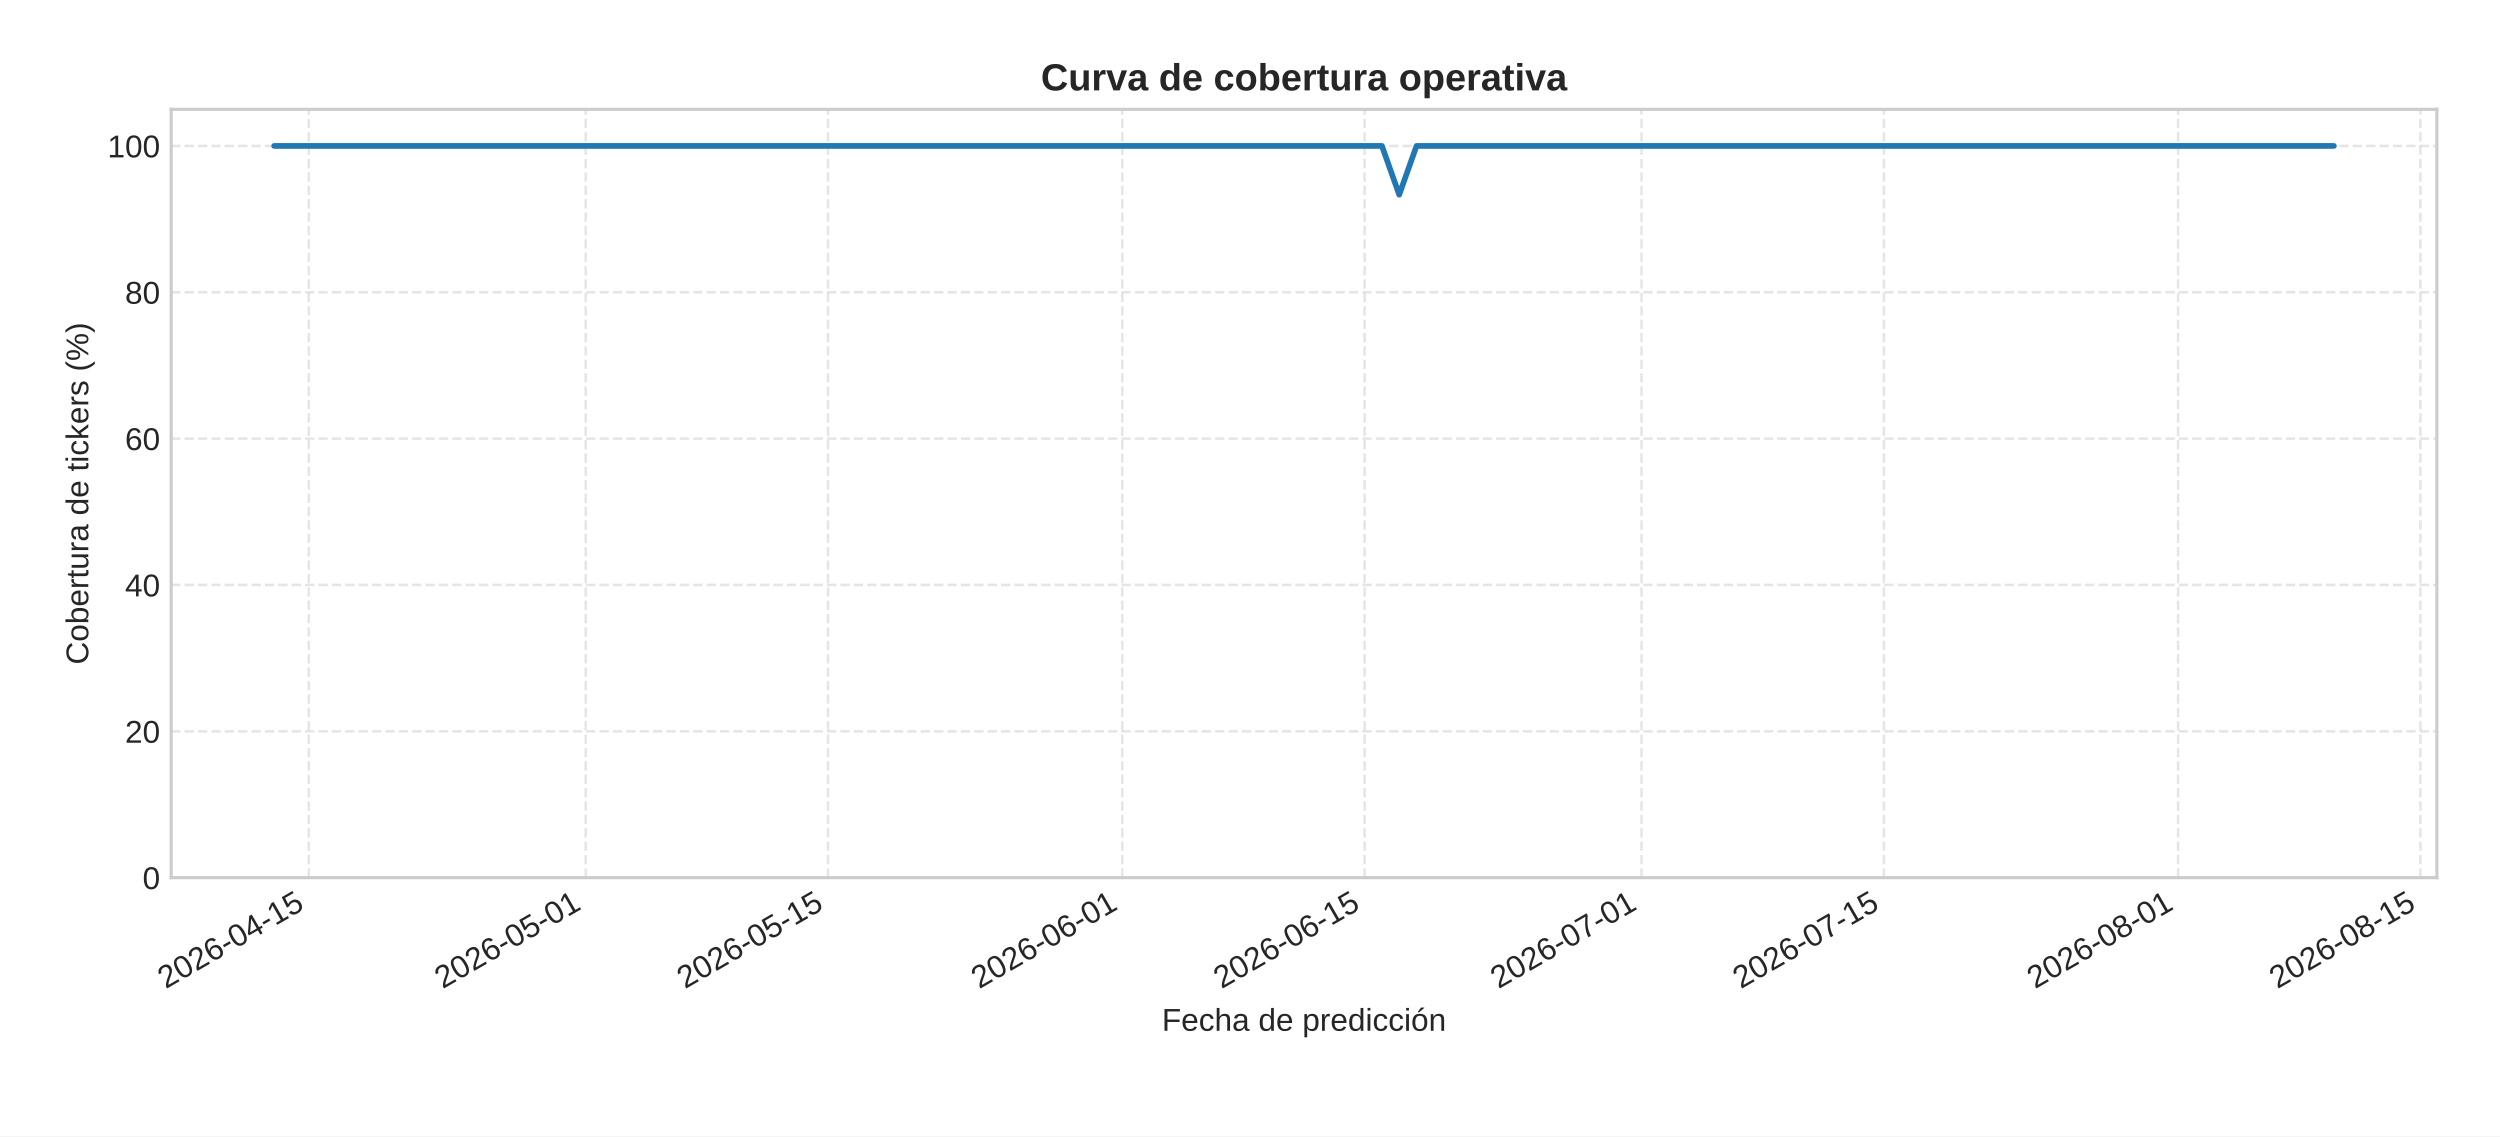
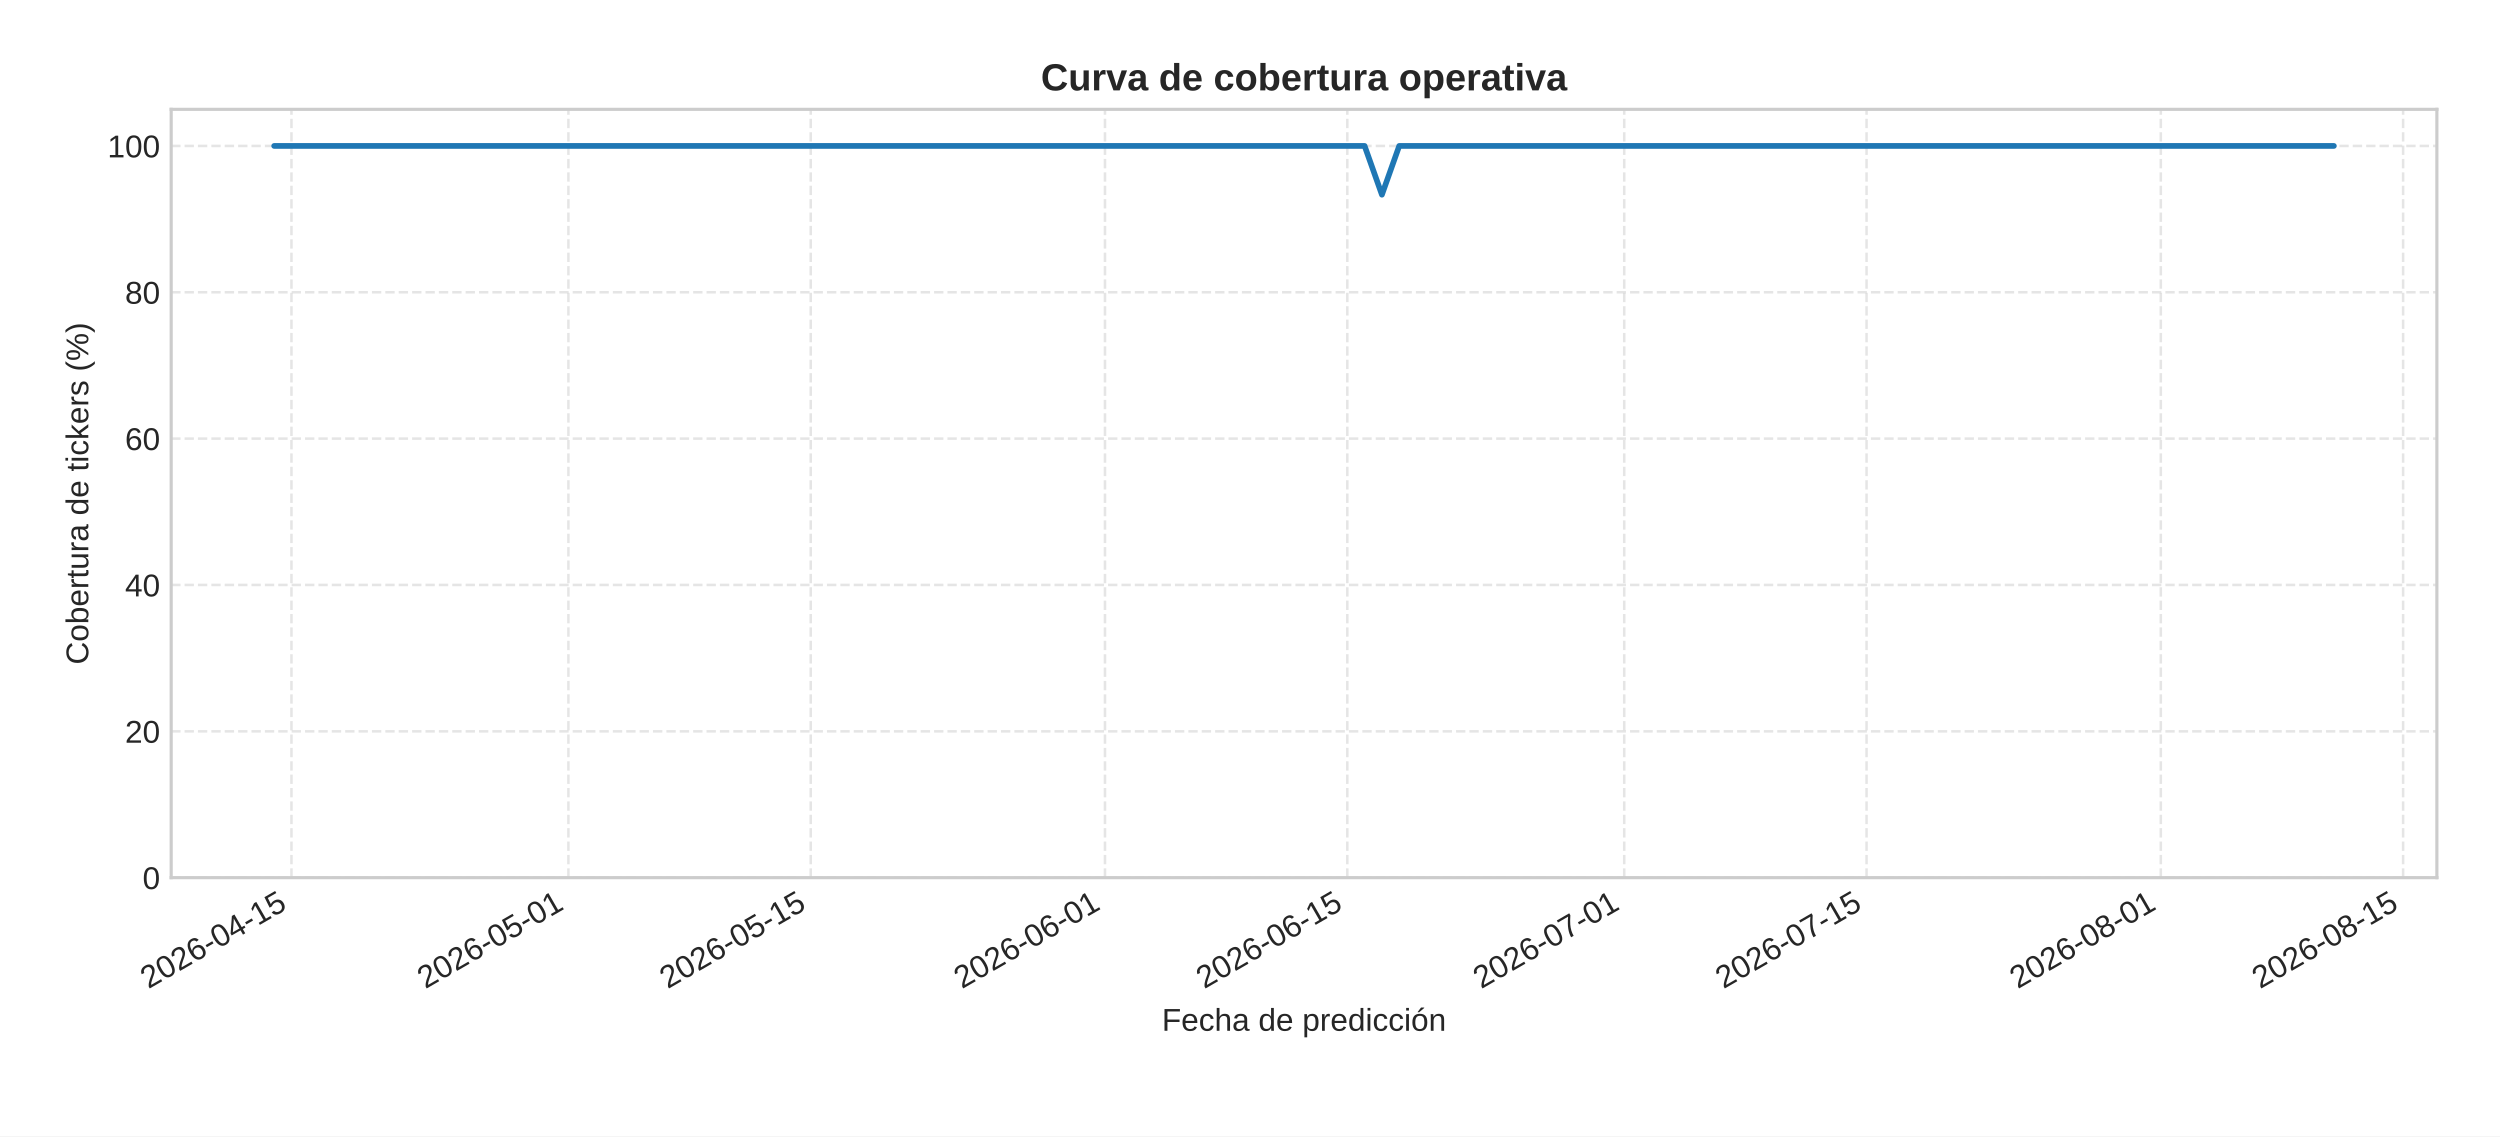
<svg xmlns="http://www.w3.org/2000/svg" xmlns:xlink="http://www.w3.org/1999/xlink" width="792pt" height="360pt" viewBox="0 0 792 360" version="1.1">
  <defs>
    <style type="text/css">*{stroke-linejoin: round; stroke-linecap: butt}</style>
  </defs>
  <g id="figure_1">
    <g id="patch_1">
      <path d="M 0 360  L 792 360  L 792 0  L 0 0  z " style="fill: #ffffff" />
    </g>
    <g id="axes_1">
      <g id="patch_2">
        <path d="M 54.23 278.04  L 772 278.04  L 772 34.64  L 54.23 34.64  z " style="fill: #ffffff" />
      </g>
      <g id="matplotlib.axis_1">
        <g id="xtick_1">
          <g id="line2d_1">
-             <path d="M 97.823 278.04  L 97.823 34.64  " clip-path="url(#p4bf74539d7)" style="fill: none; stroke-dasharray: 2.96,1.28; stroke-dashoffset: 0; stroke: #cccccc; stroke-opacity: 0.5; stroke-width: 0.8" />
+             <path d="M 92.339 278.04  L 92.339 34.64  " clip-path="url(#pcf3406e3c1)" style="fill: none; stroke-dasharray: 2.96,1.28; stroke-dashoffset: 0; stroke: #cccccc; stroke-opacity: 0.5; stroke-width: 0.8" />
          </g>
          <g id="line2d_2" />
          <g id="text_1">
-             <g style="fill: #262626" transform="translate(52.49061 313.3894) rotate(-30) scale(0.1 -0.1)">
+             <g style="fill: #262626" transform="translate(47.00726 313.3894) rotate(-30) scale(0.1 -0.1)">
              <defs>
                <path id="LiberationSans-32" d="M 322 0  L 322 397  Q 481 763 711 1042  Q 941 1322 1194 1548  Q 1447 1775 1695 1969  Q 1944 2163 2144 2356  Q 2344 2550 2467 2762  Q 2591 2975 2591 3244  Q 2591 3606 2378 3806  Q 2166 4006 1788 4006  Q 1428 4006 1195 3811  Q 963 3616 922 3263  L 347 3316  Q 409 3844 795 4156  Q 1181 4469 1788 4469  Q 2453 4469 2811 4155  Q 3169 3841 3169 3263  Q 3169 3006 3051 2753  Q 2934 2500 2703 2247  Q 2472 1994 1819 1463  Q 1459 1169 1246 933  Q 1034 697 941 478  L 3238 478  L 3238 0  L 322 0  z " transform="scale(0.015625)" />
                <path id="LiberationSans-30" d="M 3309 2203  Q 3309 1100 2920 518  Q 2531 -63 1772 -63  Q 1013 -63 631 515  Q 250 1094 250 2203  Q 250 3338 620 3903  Q 991 4469 1791 4469  Q 2569 4469 2939 3897  Q 3309 3325 3309 2203  z M 2738 2203  Q 2738 3156 2517 3584  Q 2297 4013 1791 4013  Q 1272 4013 1045 3591  Q 819 3169 819 2203  Q 819 1266 1048 831  Q 1278 397 1778 397  Q 2275 397 2506 840  Q 2738 1284 2738 2203  z " transform="scale(0.015625)" />
                <path id="LiberationSans-36" d="M 3278 1441  Q 3278 744 2900 340  Q 2522 -63 1856 -63  Q 1113 -63 719 490  Q 325 1044 325 2100  Q 325 3244 734 3856  Q 1144 4469 1900 4469  Q 2897 4469 3156 3572  L 2619 3475  Q 2453 4013 1894 4013  Q 1413 4013 1148 3564  Q 884 3116 884 2266  Q 1038 2550 1316 2698  Q 1594 2847 1953 2847  Q 2563 2847 2920 2465  Q 3278 2084 3278 1441  z M 2706 1416  Q 2706 1894 2472 2153  Q 2238 2413 1819 2413  Q 1425 2413 1183 2183  Q 941 1953 941 1550  Q 941 1041 1192 716  Q 1444 391 1838 391  Q 2244 391 2475 664  Q 2706 938 2706 1416  z " transform="scale(0.015625)" />
                <path id="LiberationSans-2d" d="M 284 1450  L 284 1950  L 1847 1950  L 1847 1450  L 284 1450  z " transform="scale(0.015625)" />
                <path id="LiberationSans-34" d="M 2753 997  L 2753 0  L 2222 0  L 2222 997  L 147 997  L 147 1434  L 2163 4403  L 2753 4403  L 2753 1441  L 3372 1441  L 3372 997  L 2753 997  z M 2222 3769  Q 2216 3750 2134 3603  Q 2053 3456 2013 3397  L 884 1734  L 716 1503  L 666 1441  L 2222 1441  L 2222 3769  z " transform="scale(0.015625)" />
                <path id="LiberationSans-31" d="M 488 0  L 488 478  L 1609 478  L 1609 3866  L 616 3156  L 616 3688  L 1656 4403  L 2175 4403  L 2175 478  L 3247 478  L 3247 0  L 488 0  z " transform="scale(0.015625)" />
                <path id="LiberationSans-35" d="M 3291 1434  Q 3291 738 2877 337  Q 2463 -63 1728 -63  Q 1113 -63 734 206  Q 356 475 256 984  L 825 1050  Q 1003 397 1741 397  Q 2194 397 2450 670  Q 2706 944 2706 1422  Q 2706 1838 2448 2094  Q 2191 2350 1753 2350  Q 1525 2350 1328 2278  Q 1131 2206 934 2034  L 384 2034  L 531 4403  L 3034 4403  L 3034 3925  L 1044 3925  L 959 2528  Q 1325 2809 1869 2809  Q 2519 2809 2905 2428  Q 3291 2047 3291 1434  z " transform="scale(0.015625)" />
              </defs>
              <use xlink:href="#LiberationSans-32" />
              <use xlink:href="#LiberationSans-30" x="55.615" />
              <use xlink:href="#LiberationSans-32" x="111.23" />
              <use xlink:href="#LiberationSans-36" x="166.846" />
              <use xlink:href="#LiberationSans-2d" x="222.461" />
              <use xlink:href="#LiberationSans-30" x="255.762" />
              <use xlink:href="#LiberationSans-34" x="311.377" />
              <use xlink:href="#LiberationSans-2d" x="366.992" />
              <use xlink:href="#LiberationSans-31" x="400.293" />
              <use xlink:href="#LiberationSans-35" x="455.908" />
            </g>
          </g>
        </g>
        <g id="xtick_2">
          <g id="line2d_3">
-             <path d="M 185.556 278.04  L 185.556 34.64  " clip-path="url(#p4bf74539d7)" style="fill: none; stroke-dasharray: 2.96,1.28; stroke-dashoffset: 0; stroke: #cccccc; stroke-opacity: 0.5; stroke-width: 0.8" />
+             <path d="M 180.073 278.04  L 180.073 34.64  " clip-path="url(#pcf3406e3c1)" style="fill: none; stroke-dasharray: 2.96,1.28; stroke-dashoffset: 0; stroke: #cccccc; stroke-opacity: 0.5; stroke-width: 0.8" />
          </g>
          <g id="line2d_4" />
          <g id="text_2">
-             <g style="fill: #262626" transform="translate(140.2241 313.3894) rotate(-30) scale(0.1 -0.1)">
+             <g style="fill: #262626" transform="translate(134.7408 313.3894) rotate(-30) scale(0.1 -0.1)">
              <use xlink:href="#LiberationSans-32" />
              <use xlink:href="#LiberationSans-30" x="55.615" />
              <use xlink:href="#LiberationSans-32" x="111.23" />
              <use xlink:href="#LiberationSans-36" x="166.846" />
              <use xlink:href="#LiberationSans-2d" x="222.461" />
              <use xlink:href="#LiberationSans-30" x="255.762" />
              <use xlink:href="#LiberationSans-35" x="311.377" />
              <use xlink:href="#LiberationSans-2d" x="366.992" />
              <use xlink:href="#LiberationSans-30" x="400.293" />
              <use xlink:href="#LiberationSans-31" x="455.908" />
            </g>
          </g>
        </g>
        <g id="xtick_3">
          <g id="line2d_5">
-             <path d="M 262.323 278.04  L 262.323 34.64  " clip-path="url(#p4bf74539d7)" style="fill: none; stroke-dasharray: 2.96,1.28; stroke-dashoffset: 0; stroke: #cccccc; stroke-opacity: 0.5; stroke-width: 0.8" />
+             <path d="M 256.84 278.04  L 256.84 34.64  " clip-path="url(#pcf3406e3c1)" style="fill: none; stroke-dasharray: 2.96,1.28; stroke-dashoffset: 0; stroke: #cccccc; stroke-opacity: 0.5; stroke-width: 0.8" />
          </g>
          <g id="line2d_6" />
          <g id="text_3">
-             <g style="fill: #262626" transform="translate(216.991 313.3894) rotate(-30) scale(0.1 -0.1)">
+             <g style="fill: #262626" transform="translate(211.5076 313.3894) rotate(-30) scale(0.1 -0.1)">
              <use xlink:href="#LiberationSans-32" />
              <use xlink:href="#LiberationSans-30" x="55.615" />
              <use xlink:href="#LiberationSans-32" x="111.23" />
              <use xlink:href="#LiberationSans-36" x="166.846" />
              <use xlink:href="#LiberationSans-2d" x="222.461" />
              <use xlink:href="#LiberationSans-30" x="255.762" />
              <use xlink:href="#LiberationSans-35" x="311.377" />
              <use xlink:href="#LiberationSans-2d" x="366.992" />
              <use xlink:href="#LiberationSans-31" x="400.293" />
              <use xlink:href="#LiberationSans-35" x="455.908" />
            </g>
          </g>
        </g>
        <g id="xtick_4">
          <g id="line2d_7">
-             <path d="M 355.54 278.04  L 355.54 34.64  " clip-path="url(#p4bf74539d7)" style="fill: none; stroke-dasharray: 2.96,1.28; stroke-dashoffset: 0; stroke: #cccccc; stroke-opacity: 0.5; stroke-width: 0.8" />
+             <path d="M 350.057 278.04  L 350.057 34.64  " clip-path="url(#pcf3406e3c1)" style="fill: none; stroke-dasharray: 2.96,1.28; stroke-dashoffset: 0; stroke: #cccccc; stroke-opacity: 0.5; stroke-width: 0.8" />
          </g>
          <g id="line2d_8" />
          <g id="text_4">
-             <g style="fill: #262626" transform="translate(310.2079 313.3894) rotate(-30) scale(0.1 -0.1)">
+             <g style="fill: #262626" transform="translate(304.7245 313.3894) rotate(-30) scale(0.1 -0.1)">
              <use xlink:href="#LiberationSans-32" />
              <use xlink:href="#LiberationSans-30" x="55.615" />
              <use xlink:href="#LiberationSans-32" x="111.23" />
              <use xlink:href="#LiberationSans-36" x="166.846" />
              <use xlink:href="#LiberationSans-2d" x="222.461" />
              <use xlink:href="#LiberationSans-30" x="255.762" />
              <use xlink:href="#LiberationSans-36" x="311.377" />
              <use xlink:href="#LiberationSans-2d" x="366.992" />
              <use xlink:href="#LiberationSans-30" x="400.293" />
              <use xlink:href="#LiberationSans-31" x="455.908" />
            </g>
          </g>
        </g>
        <g id="xtick_5">
          <g id="line2d_9">
-             <path d="M 432.307 278.04  L 432.307 34.64  " clip-path="url(#p4bf74539d7)" style="fill: none; stroke-dasharray: 2.96,1.28; stroke-dashoffset: 0; stroke: #cccccc; stroke-opacity: 0.5; stroke-width: 0.8" />
+             <path d="M 426.823 278.04  L 426.823 34.64  " clip-path="url(#pcf3406e3c1)" style="fill: none; stroke-dasharray: 2.96,1.28; stroke-dashoffset: 0; stroke: #cccccc; stroke-opacity: 0.5; stroke-width: 0.8" />
          </g>
          <g id="line2d_10" />
          <g id="text_5">
-             <g style="fill: #262626" transform="translate(386.9747 313.3894) rotate(-30) scale(0.1 -0.1)">
+             <g style="fill: #262626" transform="translate(381.4914 313.3894) rotate(-30) scale(0.1 -0.1)">
              <use xlink:href="#LiberationSans-32" />
              <use xlink:href="#LiberationSans-30" x="55.615" />
              <use xlink:href="#LiberationSans-32" x="111.23" />
              <use xlink:href="#LiberationSans-36" x="166.846" />
              <use xlink:href="#LiberationSans-2d" x="222.461" />
              <use xlink:href="#LiberationSans-30" x="255.762" />
              <use xlink:href="#LiberationSans-36" x="311.377" />
              <use xlink:href="#LiberationSans-2d" x="366.992" />
              <use xlink:href="#LiberationSans-31" x="400.293" />
              <use xlink:href="#LiberationSans-35" x="455.908" />
            </g>
          </g>
        </g>
        <g id="xtick_6">
          <g id="line2d_11">
-             <path d="M 520.04 278.04  L 520.04 34.64  " clip-path="url(#p4bf74539d7)" style="fill: none; stroke-dasharray: 2.96,1.28; stroke-dashoffset: 0; stroke: #cccccc; stroke-opacity: 0.5; stroke-width: 0.8" />
+             <path d="M 514.557 278.04  L 514.557 34.64  " clip-path="url(#pcf3406e3c1)" style="fill: none; stroke-dasharray: 2.96,1.28; stroke-dashoffset: 0; stroke: #cccccc; stroke-opacity: 0.5; stroke-width: 0.8" />
          </g>
          <g id="line2d_12" />
          <g id="text_6">
-             <g style="fill: #262626" transform="translate(474.7083 313.3894) rotate(-30) scale(0.1 -0.1)">
+             <g style="fill: #262626" transform="translate(469.2249 313.3894) rotate(-30) scale(0.1 -0.1)">
              <defs>
                <path id="LiberationSans-37" d="M 3238 3947  Q 2563 2916 2284 2331  Q 2006 1747 1867 1178  Q 1728 609 1728 0  L 1141 0  Q 1141 844 1498 1776  Q 1856 2709 2694 3925  L 328 3925  L 328 4403  L 3238 4403  L 3238 3947  z " transform="scale(0.015625)" />
              </defs>
              <use xlink:href="#LiberationSans-32" />
              <use xlink:href="#LiberationSans-30" x="55.615" />
              <use xlink:href="#LiberationSans-32" x="111.23" />
              <use xlink:href="#LiberationSans-36" x="166.846" />
              <use xlink:href="#LiberationSans-2d" x="222.461" />
              <use xlink:href="#LiberationSans-30" x="255.762" />
              <use xlink:href="#LiberationSans-37" x="311.377" />
              <use xlink:href="#LiberationSans-2d" x="366.992" />
              <use xlink:href="#LiberationSans-30" x="400.293" />
              <use xlink:href="#LiberationSans-31" x="455.908" />
            </g>
          </g>
        </g>
        <g id="xtick_7">
          <g id="line2d_13">
-             <path d="M 596.807 278.04  L 596.807 34.64  " clip-path="url(#p4bf74539d7)" style="fill: none; stroke-dasharray: 2.96,1.28; stroke-dashoffset: 0; stroke: #cccccc; stroke-opacity: 0.5; stroke-width: 0.8" />
+             <path d="M 591.324 278.04  L 591.324 34.64  " clip-path="url(#pcf3406e3c1)" style="fill: none; stroke-dasharray: 2.96,1.28; stroke-dashoffset: 0; stroke: #cccccc; stroke-opacity: 0.5; stroke-width: 0.8" />
          </g>
          <g id="line2d_14" />
          <g id="text_7">
-             <g style="fill: #262626" transform="translate(551.4751 313.3894) rotate(-30) scale(0.1 -0.1)">
+             <g style="fill: #262626" transform="translate(545.9918 313.3894) rotate(-30) scale(0.1 -0.1)">
              <use xlink:href="#LiberationSans-32" />
              <use xlink:href="#LiberationSans-30" x="55.615" />
              <use xlink:href="#LiberationSans-32" x="111.23" />
              <use xlink:href="#LiberationSans-36" x="166.846" />
              <use xlink:href="#LiberationSans-2d" x="222.461" />
              <use xlink:href="#LiberationSans-30" x="255.762" />
              <use xlink:href="#LiberationSans-37" x="311.377" />
              <use xlink:href="#LiberationSans-2d" x="366.992" />
              <use xlink:href="#LiberationSans-31" x="400.293" />
              <use xlink:href="#LiberationSans-35" x="455.908" />
            </g>
          </g>
        </g>
        <g id="xtick_8">
          <g id="line2d_15">
-             <path d="M 690.024 278.04  L 690.024 34.64  " clip-path="url(#p4bf74539d7)" style="fill: none; stroke-dasharray: 2.96,1.28; stroke-dashoffset: 0; stroke: #cccccc; stroke-opacity: 0.5; stroke-width: 0.8" />
+             <path d="M 684.541 278.04  L 684.541 34.64  " clip-path="url(#pcf3406e3c1)" style="fill: none; stroke-dasharray: 2.96,1.28; stroke-dashoffset: 0; stroke: #cccccc; stroke-opacity: 0.5; stroke-width: 0.8" />
          </g>
          <g id="line2d_16" />
          <g id="text_8">
-             <g style="fill: #262626" transform="translate(644.692 313.3894) rotate(-30) scale(0.1 -0.1)">
+             <g style="fill: #262626" transform="translate(639.2086 313.3894) rotate(-30) scale(0.1 -0.1)">
              <defs>
                <path id="LiberationSans-38" d="M 3281 1228  Q 3281 619 2893 278  Q 2506 -63 1781 -63  Q 1075 -63 676 271  Q 278 606 278 1222  Q 278 1653 525 1947  Q 772 2241 1156 2303  L 1156 2316  Q 797 2400 589 2681  Q 381 2963 381 3341  Q 381 3844 757 4156  Q 1134 4469 1769 4469  Q 2419 4469 2795 4162  Q 3172 3856 3172 3334  Q 3172 2956 2962 2675  Q 2753 2394 2391 2322  L 2391 2309  Q 2813 2241 3047 1952  Q 3281 1663 3281 1228  z M 2588 3303  Q 2588 4050 1769 4050  Q 1372 4050 1164 3862  Q 956 3675 956 3303  Q 956 2925 1170 2726  Q 1384 2528 1775 2528  Q 2172 2528 2380 2711  Q 2588 2894 2588 3303  z M 2697 1281  Q 2697 1691 2453 1898  Q 2209 2106 1769 2106  Q 1341 2106 1100 1882  Q 859 1659 859 1269  Q 859 359 1788 359  Q 2247 359 2472 579  Q 2697 800 2697 1281  z " transform="scale(0.015625)" />
              </defs>
              <use xlink:href="#LiberationSans-32" />
              <use xlink:href="#LiberationSans-30" x="55.615" />
              <use xlink:href="#LiberationSans-32" x="111.23" />
              <use xlink:href="#LiberationSans-36" x="166.846" />
              <use xlink:href="#LiberationSans-2d" x="222.461" />
              <use xlink:href="#LiberationSans-30" x="255.762" />
              <use xlink:href="#LiberationSans-38" x="311.377" />
              <use xlink:href="#LiberationSans-2d" x="366.992" />
              <use xlink:href="#LiberationSans-30" x="400.293" />
              <use xlink:href="#LiberationSans-31" x="455.908" />
            </g>
          </g>
        </g>
        <g id="xtick_9">
          <g id="line2d_17">
-             <path d="M 766.791 278.04  L 766.791 34.64  " clip-path="url(#p4bf74539d7)" style="fill: none; stroke-dasharray: 2.96,1.28; stroke-dashoffset: 0; stroke: #cccccc; stroke-opacity: 0.5; stroke-width: 0.8" />
+             <path d="M 761.307 278.04  L 761.307 34.64  " clip-path="url(#pcf3406e3c1)" style="fill: none; stroke-dasharray: 2.96,1.28; stroke-dashoffset: 0; stroke: #cccccc; stroke-opacity: 0.5; stroke-width: 0.8" />
          </g>
          <g id="line2d_18" />
          <g id="text_9">
-             <g style="fill: #262626" transform="translate(721.4588 313.3894) rotate(-30) scale(0.1 -0.1)">
+             <g style="fill: #262626" transform="translate(715.9755 313.3894) rotate(-30) scale(0.1 -0.1)">
              <use xlink:href="#LiberationSans-32" />
              <use xlink:href="#LiberationSans-30" x="55.615" />
              <use xlink:href="#LiberationSans-32" x="111.23" />
              <use xlink:href="#LiberationSans-36" x="166.846" />
              <use xlink:href="#LiberationSans-2d" x="222.461" />
              <use xlink:href="#LiberationSans-30" x="255.762" />
              <use xlink:href="#LiberationSans-38" x="311.377" />
              <use xlink:href="#LiberationSans-2d" x="366.992" />
              <use xlink:href="#LiberationSans-31" x="400.293" />
              <use xlink:href="#LiberationSans-35" x="455.908" />
            </g>
          </g>
        </g>
        <g id="text_10">
          <g style="fill: #262626" transform="translate(368.0916 326.5505) scale(0.1 -0.1)">
            <defs>
              <path id="LiberationSans-46" d="M 1122 3916  L 1122 2278  L 3578 2278  L 3578 1784  L 1122 1784  L 1122 0  L 525 0  L 525 4403  L 3653 4403  L 3653 3916  L 1122 3916  z " transform="scale(0.015625)" />
              <path id="LiberationSans-65" d="M 863 1572  Q 863 991 1103 675  Q 1344 359 1806 359  Q 2172 359 2392 506  Q 2613 653 2691 878  L 3184 738  Q 2881 -63 1806 -63  Q 1056 -63 664 384  Q 272 831 272 1713  Q 272 2550 664 2997  Q 1056 3444 1784 3444  Q 3275 3444 3275 1647  L 3275 1572  L 863 1572  z M 2694 2003  Q 2647 2538 2422 2783  Q 2197 3028 1775 3028  Q 1366 3028 1127 2754  Q 888 2481 869 2003  L 2694 2003  z " transform="scale(0.015625)" />
              <path id="LiberationSans-63" d="M 859 1706  Q 859 1031 1071 706  Q 1284 381 1713 381  Q 2013 381 2214 543  Q 2416 706 2463 1044  L 3031 1006  Q 2966 519 2616 228  Q 2266 -63 1728 -63  Q 1019 -63 645 385  Q 272 834 272 1694  Q 272 2547 647 2995  Q 1022 3444 1722 3444  Q 2241 3444 2583 3175  Q 2925 2906 3013 2434  L 2434 2391  Q 2391 2672 2212 2837  Q 2034 3003 1706 3003  Q 1259 3003 1059 2706  Q 859 2409 859 1706  z " transform="scale(0.015625)" />
              <path id="LiberationSans-68" d="M 991 2803  Q 1172 3134 1426 3289  Q 1681 3444 2072 3444  Q 2622 3444 2883 3170  Q 3144 2897 3144 2253  L 3144 0  L 2578 0  L 2578 2144  Q 2578 2500 2512 2673  Q 2447 2847 2297 2928  Q 2147 3009 1881 3009  Q 1484 3009 1245 2734  Q 1006 2459 1006 1994  L 1006 0  L 444 0  L 444 4638  L 1006 4638  L 1006 3431  Q 1006 3241 995 3037  Q 984 2834 981 2803  L 991 2803  z " transform="scale(0.015625)" />
              <path id="LiberationSans-61" d="M 1294 -63  Q 784 -63 528 206  Q 272 475 272 944  Q 272 1469 617 1750  Q 963 2031 1731 2050  L 2491 2063  L 2491 2247  Q 2491 2659 2316 2837  Q 2141 3016 1766 3016  Q 1388 3016 1216 2887  Q 1044 2759 1009 2478  L 422 2531  Q 566 3444 1778 3444  Q 2416 3444 2737 3151  Q 3059 2859 3059 2306  L 3059 850  Q 3059 600 3125 473  Q 3191 347 3375 347  Q 3456 347 3559 369  L 3559 19  Q 3347 -31 3125 -31  Q 2813 -31 2670 133  Q 2528 297 2509 647  L 2491 647  Q 2275 259 1989 98  Q 1703 -63 1294 -63  z M 1422 359  Q 1731 359 1972 500  Q 2213 641 2352 886  Q 2491 1131 2491 1391  L 2491 1669  L 1875 1656  Q 1478 1650 1273 1575  Q 1069 1500 959 1344  Q 850 1188 850 934  Q 850 659 998 509  Q 1147 359 1422 359  z " transform="scale(0.015625)" />
              <path id="LiberationSans-20" transform="scale(0.015625)" />
              <path id="LiberationSans-64" d="M 2566 544  Q 2409 219 2151 78  Q 1894 -63 1513 -63  Q 872 -63 570 368  Q 269 800 269 1675  Q 269 3444 1513 3444  Q 1897 3444 2153 3303  Q 2409 3163 2566 2856  L 2572 2856  L 2566 3234  L 2566 4638  L 3128 4638  L 3128 697  Q 3128 169 3147 0  L 2609 0  Q 2600 50 2589 231  Q 2578 413 2578 544  L 2566 544  z M 859 1694  Q 859 984 1046 678  Q 1234 372 1656 372  Q 2134 372 2350 703  Q 2566 1034 2566 1731  Q 2566 2403 2350 2715  Q 2134 3028 1663 3028  Q 1238 3028 1048 2714  Q 859 2400 859 1694  z " transform="scale(0.015625)" />
              <path id="LiberationSans-70" d="M 3291 1706  Q 3291 -63 2047 -63  Q 1266 -63 997 525  L 981 525  Q 994 500 994 -6  L 994 -1328  L 431 -1328  L 431 2691  Q 431 3213 413 3381  L 956 3381  Q 959 3369 965 3292  Q 972 3216 980 3056  Q 988 2897 988 2838  L 1000 2838  Q 1150 3150 1397 3295  Q 1644 3441 2047 3441  Q 2672 3441 2981 3022  Q 3291 2603 3291 1706  z M 2700 1694  Q 2700 2400 2509 2703  Q 2319 3006 1903 3006  Q 1569 3006 1380 2865  Q 1191 2725 1092 2426  Q 994 2128 994 1650  Q 994 984 1206 668  Q 1419 353 1897 353  Q 2316 353 2508 661  Q 2700 969 2700 1694  z " transform="scale(0.015625)" />
              <path id="LiberationSans-72" d="M 444 0  L 444 2594  Q 444 2950 425 3381  L 956 3381  Q 981 2806 981 2691  L 994 2691  Q 1128 3125 1303 3284  Q 1478 3444 1797 3444  Q 1909 3444 2025 3413  L 2025 2897  Q 1913 2928 1725 2928  Q 1375 2928 1190 2626  Q 1006 2325 1006 1763  L 1006 0  L 444 0  z " transform="scale(0.015625)" />
              <path id="LiberationSans-69" d="M 428 4100  L 428 4638  L 991 4638  L 991 4100  L 428 4100  z M 428 0  L 428 3381  L 991 3381  L 991 0  L 428 0  z " transform="scale(0.015625)" />
              <path id="LiberationSans-f3" d="M 3291 1694  Q 3291 806 2900 371  Q 2509 -63 1766 -63  Q 1025 -63 647 389  Q 269 841 269 1694  Q 269 3444 1784 3444  Q 2559 3444 2925 3017  Q 3291 2591 3291 1694  z M 2700 1694  Q 2700 2394 2492 2711  Q 2284 3028 1794 3028  Q 1300 3028 1079 2704  Q 859 2381 859 1694  Q 859 1025 1076 689  Q 1294 353 1759 353  Q 2266 353 2483 678  Q 2700 1003 2700 1694  z M 1345 3753  L 1345 3816  L 2023 4713  L 2670 4713  L 2670 4622  L 1639 3753  L 1345 3753  z " transform="scale(0.015625)" />
              <path id="LiberationSans-6e" d="M 2578 0  L 2578 2144  Q 2578 2478 2512 2662  Q 2447 2847 2303 2928  Q 2159 3009 1881 3009  Q 1475 3009 1240 2731  Q 1006 2453 1006 1959  L 1006 0  L 444 0  L 444 2659  Q 444 3250 425 3381  L 956 3381  Q 959 3366 962 3297  Q 966 3228 970 3139  Q 975 3050 981 2803  L 991 2803  Q 1184 3153 1439 3298  Q 1694 3444 2072 3444  Q 2628 3444 2886 3167  Q 3144 2891 3144 2253  L 3144 0  L 2578 0  z " transform="scale(0.015625)" />
            </defs>
            <use xlink:href="#LiberationSans-46" />
            <use xlink:href="#LiberationSans-65" x="61.084" />
            <use xlink:href="#LiberationSans-63" x="116.699" />
            <use xlink:href="#LiberationSans-68" x="166.699" />
            <use xlink:href="#LiberationSans-61" x="222.314" />
            <use xlink:href="#LiberationSans-20" x="277.93" />
            <use xlink:href="#LiberationSans-64" x="305.713" />
            <use xlink:href="#LiberationSans-65" x="361.328" />
            <use xlink:href="#LiberationSans-20" x="416.943" />
            <use xlink:href="#LiberationSans-70" x="444.727" />
            <use xlink:href="#LiberationSans-72" x="500.342" />
            <use xlink:href="#LiberationSans-65" x="533.643" />
            <use xlink:href="#LiberationSans-64" x="589.258" />
            <use xlink:href="#LiberationSans-69" x="644.873" />
            <use xlink:href="#LiberationSans-63" x="667.09" />
            <use xlink:href="#LiberationSans-63" x="717.09" />
            <use xlink:href="#LiberationSans-69" x="767.09" />
            <use xlink:href="#LiberationSans-f3" x="789.307" />
            <use xlink:href="#LiberationSans-6e" x="844.922" />
          </g>
        </g>
      </g>
      <g id="matplotlib.axis_2">
        <g id="ytick_1">
          <g id="line2d_19">
-             <path d="M 54.23 278.04  L 772 278.04  " clip-path="url(#p4bf74539d7)" style="fill: none; stroke-dasharray: 2.96,1.28; stroke-dashoffset: 0; stroke: #cccccc; stroke-opacity: 0.5; stroke-width: 0.8" />
+             <path d="M 54.23 278.04  L 772 278.04  " clip-path="url(#pcf3406e3c1)" style="fill: none; stroke-dasharray: 2.96,1.28; stroke-dashoffset: 0; stroke: #cccccc; stroke-opacity: 0.5; stroke-width: 0.8" />
          </g>
          <g id="line2d_20" />
          <g id="text_11">
            <g style="fill: #262626" transform="translate(45.16906 281.6634) scale(0.1 -0.1)">
              <use xlink:href="#LiberationSans-30" />
            </g>
          </g>
        </g>
        <g id="ytick_2">
          <g id="line2d_21">
-             <path d="M 54.23 231.678  L 772 231.678  " clip-path="url(#p4bf74539d7)" style="fill: none; stroke-dasharray: 2.96,1.28; stroke-dashoffset: 0; stroke: #cccccc; stroke-opacity: 0.5; stroke-width: 0.8" />
+             <path d="M 54.23 231.678  L 772 231.678  " clip-path="url(#pcf3406e3c1)" style="fill: none; stroke-dasharray: 2.96,1.28; stroke-dashoffset: 0; stroke: #cccccc; stroke-opacity: 0.5; stroke-width: 0.8" />
          </g>
          <g id="line2d_22" />
          <g id="text_12">
            <g style="fill: #262626" transform="translate(39.60813 235.3015) scale(0.1 -0.1)">
              <use xlink:href="#LiberationSans-32" />
              <use xlink:href="#LiberationSans-30" x="55.615" />
            </g>
          </g>
        </g>
        <g id="ytick_3">
          <g id="line2d_23">
-             <path d="M 54.23 185.316  L 772 185.316  " clip-path="url(#p4bf74539d7)" style="fill: none; stroke-dasharray: 2.96,1.28; stroke-dashoffset: 0; stroke: #cccccc; stroke-opacity: 0.5; stroke-width: 0.8" />
+             <path d="M 54.23 185.316  L 772 185.316  " clip-path="url(#pcf3406e3c1)" style="fill: none; stroke-dasharray: 2.96,1.28; stroke-dashoffset: 0; stroke: #cccccc; stroke-opacity: 0.5; stroke-width: 0.8" />
          </g>
          <g id="line2d_24" />
          <g id="text_13">
            <g style="fill: #262626" transform="translate(39.60813 188.9396) scale(0.1 -0.1)">
              <use xlink:href="#LiberationSans-34" />
              <use xlink:href="#LiberationSans-30" x="55.615" />
            </g>
          </g>
        </g>
        <g id="ytick_4">
          <g id="line2d_25">
-             <path d="M 54.23 138.954  L 772 138.954  " clip-path="url(#p4bf74539d7)" style="fill: none; stroke-dasharray: 2.96,1.28; stroke-dashoffset: 0; stroke: #cccccc; stroke-opacity: 0.5; stroke-width: 0.8" />
+             <path d="M 54.23 138.954  L 772 138.954  " clip-path="url(#pcf3406e3c1)" style="fill: none; stroke-dasharray: 2.96,1.28; stroke-dashoffset: 0; stroke: #cccccc; stroke-opacity: 0.5; stroke-width: 0.8" />
          </g>
          <g id="line2d_26" />
          <g id="text_14">
            <g style="fill: #262626" transform="translate(39.60813 142.5777) scale(0.1 -0.1)">
              <use xlink:href="#LiberationSans-36" />
              <use xlink:href="#LiberationSans-30" x="55.615" />
            </g>
          </g>
        </g>
        <g id="ytick_5">
          <g id="line2d_27">
-             <path d="M 54.23 92.592  L 772 92.592  " clip-path="url(#p4bf74539d7)" style="fill: none; stroke-dasharray: 2.96,1.28; stroke-dashoffset: 0; stroke: #cccccc; stroke-opacity: 0.5; stroke-width: 0.8" />
+             <path d="M 54.23 92.592  L 772 92.592  " clip-path="url(#pcf3406e3c1)" style="fill: none; stroke-dasharray: 2.96,1.28; stroke-dashoffset: 0; stroke: #cccccc; stroke-opacity: 0.5; stroke-width: 0.8" />
          </g>
          <g id="line2d_28" />
          <g id="text_15">
            <g style="fill: #262626" transform="translate(39.60813 96.21582) scale(0.1 -0.1)">
              <use xlink:href="#LiberationSans-38" />
              <use xlink:href="#LiberationSans-30" x="55.615" />
            </g>
          </g>
        </g>
        <g id="ytick_6">
          <g id="line2d_29">
-             <path d="M 54.23 46.23  L 772 46.23  " clip-path="url(#p4bf74539d7)" style="fill: none; stroke-dasharray: 2.96,1.28; stroke-dashoffset: 0; stroke: #cccccc; stroke-opacity: 0.5; stroke-width: 0.8" />
+             <path d="M 54.23 46.23  L 772 46.23  " clip-path="url(#pcf3406e3c1)" style="fill: none; stroke-dasharray: 2.96,1.28; stroke-dashoffset: 0; stroke: #cccccc; stroke-opacity: 0.5; stroke-width: 0.8" />
          </g>
          <g id="line2d_30" />
          <g id="text_16">
            <g style="fill: #262626" transform="translate(34.04719 49.85391) scale(0.1 -0.1)">
              <use xlink:href="#LiberationSans-31" />
              <use xlink:href="#LiberationSans-30" x="55.615" />
              <use xlink:href="#LiberationSans-30" x="111.23" />
            </g>
          </g>
        </g>
        <g id="text_17">
          <g style="fill: #262626" transform="translate(27.97219 210.5213) rotate(-90) scale(0.1 -0.1)">
            <defs>
              <path id="LiberationSans-43" d="M 2475 3981  Q 1744 3981 1337 3511  Q 931 3041 931 2222  Q 931 1413 1354 920  Q 1778 428 2500 428  Q 3425 428 3891 1344  L 4378 1100  Q 4106 531 3614 234  Q 3122 -63 2472 -63  Q 1806 -63 1320 214  Q 834 491 579 1005  Q 325 1519 325 2222  Q 325 3275 894 3872  Q 1463 4469 2469 4469  Q 3172 4469 3644 4194  Q 4116 3919 4338 3378  L 3772 3191  Q 3619 3575 3280 3778  Q 2941 3981 2475 3981  z " transform="scale(0.015625)" />
              <path id="LiberationSans-6f" d="M 3291 1694  Q 3291 806 2900 371  Q 2509 -63 1766 -63  Q 1025 -63 647 389  Q 269 841 269 1694  Q 269 3444 1784 3444  Q 2559 3444 2925 3017  Q 3291 2591 3291 1694  z M 2700 1694  Q 2700 2394 2492 2711  Q 2284 3028 1794 3028  Q 1300 3028 1079 2704  Q 859 2381 859 1694  Q 859 1025 1076 689  Q 1294 353 1759 353  Q 2266 353 2483 678  Q 2700 1003 2700 1694  z " transform="scale(0.015625)" />
              <path id="LiberationSans-62" d="M 3291 1706  Q 3291 -63 2047 -63  Q 1663 -63 1408 76  Q 1153 216 994 525  L 988 525  Q 988 428 975 229  Q 963 31 956 0  L 413 0  Q 431 169 431 697  L 431 4638  L 994 4638  L 994 3316  Q 994 3113 981 2838  L 994 2838  Q 1150 3163 1408 3303  Q 1666 3444 2047 3444  Q 2688 3444 2989 3012  Q 3291 2581 3291 1706  z M 2700 1688  Q 2700 2397 2512 2703  Q 2325 3009 1903 3009  Q 1428 3009 1211 2684  Q 994 2359 994 1653  Q 994 988 1206 670  Q 1419 353 1897 353  Q 2322 353 2511 667  Q 2700 981 2700 1688  z " transform="scale(0.015625)" />
              <path id="LiberationSans-74" d="M 1731 25  Q 1453 -50 1163 -50  Q 488 -50 488 716  L 488 2972  L 97 2972  L 97 3381  L 509 3381  L 675 4138  L 1050 4138  L 1050 3381  L 1675 3381  L 1675 2972  L 1050 2972  L 1050 838  Q 1050 594 1129 495  Q 1209 397 1406 397  Q 1519 397 1731 441  L 1731 25  z " transform="scale(0.015625)" />
              <path id="LiberationSans-75" d="M 981 3381  L 981 1238  Q 981 903 1047 718  Q 1113 534 1256 453  Q 1400 372 1678 372  Q 2084 372 2318 650  Q 2553 928 2553 1422  L 2553 3381  L 3116 3381  L 3116 722  Q 3116 131 3134 0  L 2603 0  Q 2600 16 2597 84  Q 2594 153 2589 242  Q 2584 331 2578 578  L 2569 578  Q 2375 228 2120 82  Q 1866 -63 1488 -63  Q 931 -63 673 214  Q 416 491 416 1128  L 416 3381  L 981 3381  z " transform="scale(0.015625)" />
              <path id="LiberationSans-6b" d="M 2550 0  L 1406 1544  L 994 1203  L 994 0  L 431 0  L 431 4638  L 994 4638  L 994 1741  L 2478 3381  L 3138 3381  L 1766 1928  L 3209 0  L 2550 0  z " transform="scale(0.015625)" />
              <path id="LiberationSans-73" d="M 2969 934  Q 2969 456 2608 196  Q 2247 -63 1597 -63  Q 966 -63 623 145  Q 281 353 178 794  L 675 891  Q 747 619 972 492  Q 1197 366 1597 366  Q 2025 366 2223 497  Q 2422 628 2422 891  Q 2422 1091 2284 1216  Q 2147 1341 1841 1422  L 1438 1528  Q 953 1653 748 1773  Q 544 1894 428 2066  Q 313 2238 313 2488  Q 313 2950 642 3192  Q 972 3434 1603 3434  Q 2163 3434 2492 3237  Q 2822 3041 2909 2606  L 2403 2544  Q 2356 2769 2151 2889  Q 1947 3009 1603 3009  Q 1222 3009 1040 2893  Q 859 2778 859 2544  Q 859 2400 934 2306  Q 1009 2213 1156 2147  Q 1303 2081 1775 1966  Q 2222 1853 2419 1758  Q 2616 1663 2730 1547  Q 2844 1431 2906 1279  Q 2969 1128 2969 934  z " transform="scale(0.015625)" />
              <path id="LiberationSans-28" d="M 397 1663  Q 397 2566 680 3284  Q 963 4003 1550 4638  L 2094 4638  Q 1509 3988 1236 3256  Q 963 2525 963 1656  Q 963 791 1233 62  Q 1503 -666 2094 -1325  L 1550 -1325  Q 959 -688 678 32  Q 397 753 397 1650  L 397 1663  z " transform="scale(0.015625)" />
              <path id="LiberationSans-25" d="M 5463 1356  Q 5463 684 5209 323  Q 4956 -38 4463 -38  Q 3975 -38 3726 314  Q 3478 666 3478 1356  Q 3478 2069 3717 2417  Q 3956 2766 4475 2766  Q 4988 2766 5225 2408  Q 5463 2050 5463 1356  z M 1647 0  L 1163 0  L 4044 4403  L 4534 4403  L 1647 0  z M 1231 4441  Q 1728 4441 1968 4091  Q 2209 3741 2209 3047  Q 2209 2369 1961 2003  Q 1713 1638 1219 1638  Q 725 1638 476 2000  Q 228 2363 228 3047  Q 228 3744 468 4092  Q 709 4441 1231 4441  z M 5000 1356  Q 5000 1916 4879 2167  Q 4759 2419 4475 2419  Q 4191 2419 4064 2172  Q 3938 1925 3938 1356  Q 3938 822 4061 564  Q 4184 306 4469 306  Q 4744 306 4872 567  Q 5000 828 5000 1356  z M 1750 3047  Q 1750 3597 1631 3850  Q 1513 4103 1231 4103  Q 938 4103 813 3854  Q 688 3606 688 3047  Q 688 2506 813 2248  Q 938 1991 1225 1991  Q 1497 1991 1623 2253  Q 1750 2516 1750 3047  z " transform="scale(0.015625)" />
              <path id="LiberationSans-29" d="M 1734 1650  Q 1734 747 1451 28  Q 1169 -691 581 -1325  L 38 -1325  Q 625 -669 897 57  Q 1169 784 1169 1656  Q 1169 2528 895 3256  Q 622 3984 38 4638  L 581 4638  Q 1172 4000 1453 3279  Q 1734 2559 1734 1663  L 1734 1650  z " transform="scale(0.015625)" />
            </defs>
            <use xlink:href="#LiberationSans-43" />
            <use xlink:href="#LiberationSans-6f" x="72.217" />
            <use xlink:href="#LiberationSans-62" x="127.832" />
            <use xlink:href="#LiberationSans-65" x="183.447" />
            <use xlink:href="#LiberationSans-72" x="239.062" />
            <use xlink:href="#LiberationSans-74" x="272.363" />
            <use xlink:href="#LiberationSans-75" x="300.146" />
            <use xlink:href="#LiberationSans-72" x="355.762" />
            <use xlink:href="#LiberationSans-61" x="389.062" />
            <use xlink:href="#LiberationSans-20" x="444.678" />
            <use xlink:href="#LiberationSans-64" x="472.461" />
            <use xlink:href="#LiberationSans-65" x="528.076" />
            <use xlink:href="#LiberationSans-20" x="583.691" />
            <use xlink:href="#LiberationSans-74" x="611.475" />
            <use xlink:href="#LiberationSans-69" x="639.258" />
            <use xlink:href="#LiberationSans-63" x="661.475" />
            <use xlink:href="#LiberationSans-6b" x="711.475" />
            <use xlink:href="#LiberationSans-65" x="761.475" />
            <use xlink:href="#LiberationSans-72" x="817.09" />
            <use xlink:href="#LiberationSans-73" x="850.391" />
            <use xlink:href="#LiberationSans-20" x="900.391" />
            <use xlink:href="#LiberationSans-28" x="928.174" />
            <use xlink:href="#LiberationSans-25" x="961.475" />
            <use xlink:href="#LiberationSans-29" x="1050.391" />
          </g>
        </g>
      </g>
      <g id="line2d_31">
-         <path d="M 86.856 46.23  L 92.339 46.23  L 97.823 46.23  L 103.306 46.23  L 108.789 46.23  L 125.239 46.23  L 130.723 46.23  L 136.206 46.23  L 141.689 46.23  L 147.173 46.23  L 163.623 46.23  L 169.106 46.23  L 174.589 46.23  L 180.073 46.23  L 185.556 46.23  L 202.006 46.23  L 207.49 46.23  L 212.973 46.23  L 218.456 46.23  L 223.94 46.23  L 240.39 46.23  L 245.873 46.23  L 251.356 46.23  L 256.84 46.23  L 262.323 46.23  L 278.773 46.23  L 284.256 46.23  L 289.74 46.23  L 295.223 46.23  L 300.706 46.23  L 317.156 46.23  L 328.123 46.23  L 333.606 46.23  L 339.09 46.23  L 355.54 46.23  L 361.023 46.23  L 366.507 46.23  L 371.99 46.23  L 377.473 46.23  L 393.923 46.23  L 399.407 46.23  L 404.89 46.23  L 415.857 46.23  L 432.307 46.23  L 437.79 46.23  L 443.273 61.684  L 448.757 46.23  L 454.24 46.23  L 476.173 46.23  L 481.657 46.23  L 487.14 46.23  L 492.624 46.23  L 509.074 46.23  L 514.557 46.23  L 520.04 46.23  L 525.524 46.23  L 531.007 46.23  L 552.94 46.23  L 558.424 46.23  L 563.907 46.23  L 569.39 46.23  L 585.84 46.23  L 591.324 46.23  L 596.807 46.23  L 602.29 46.23  L 607.774 46.23  L 624.224 46.23  L 629.707 46.23  L 635.191 46.23  L 640.674 46.23  L 646.157 46.23  L 662.607 46.23  L 668.091 46.23  L 673.574 46.23  L 679.057 46.23  L 684.541 46.23  L 700.991 46.23  L 706.474 46.23  L 711.957 46.23  L 717.441 46.23  L 722.924 46.23  L 739.374 46.23  " clip-path="url(#p4bf74539d7)" style="fill: none; stroke: #1f77b4; stroke-width: 1.8; stroke-linecap: round" />
+         <path d="M 86.856 46.23  L 92.339 46.23  L 97.823 46.23  L 103.306 46.23  L 119.756 46.23  L 125.239 46.23  L 130.723 46.23  L 136.206 46.23  L 141.689 46.23  L 158.139 46.23  L 163.623 46.23  L 169.106 46.23  L 174.589 46.23  L 180.073 46.23  L 196.523 46.23  L 202.006 46.23  L 207.49 46.23  L 212.973 46.23  L 218.456 46.23  L 234.906 46.23  L 240.39 46.23  L 245.873 46.23  L 251.356 46.23  L 256.84 46.23  L 273.29 46.23  L 278.773 46.23  L 284.256 46.23  L 289.74 46.23  L 295.223 46.23  L 311.673 46.23  L 322.64 46.23  L 328.123 46.23  L 333.606 46.23  L 350.057 46.23  L 355.54 46.23  L 361.023 46.23  L 366.507 46.23  L 371.99 46.23  L 388.44 46.23  L 393.923 46.23  L 399.407 46.23  L 410.373 46.23  L 426.823 46.23  L 432.307 46.23  L 437.79 61.684  L 443.273 46.23  L 448.757 46.23  L 470.69 46.23  L 476.173 46.23  L 481.657 46.23  L 487.14 46.23  L 503.59 46.23  L 509.074 46.23  L 514.557 46.23  L 520.04 46.23  L 525.524 46.23  L 547.457 46.23  L 552.94 46.23  L 558.424 46.23  L 563.907 46.23  L 580.357 46.23  L 585.84 46.23  L 591.324 46.23  L 596.807 46.23  L 602.29 46.23  L 618.74 46.23  L 624.224 46.23  L 629.707 46.23  L 635.191 46.23  L 640.674 46.23  L 657.124 46.23  L 662.607 46.23  L 668.091 46.23  L 673.574 46.23  L 679.057 46.23  L 695.507 46.23  L 700.991 46.23  L 706.474 46.23  L 711.957 46.23  L 717.441 46.23  L 733.891 46.23  L 739.374 46.23  " clip-path="url(#pcf3406e3c1)" style="fill: none; stroke: #1f77b4; stroke-width: 1.8; stroke-linecap: round" />
      </g>
      <g id="patch_3">
        <path d="M 54.23 278.04  L 54.23 34.64  " style="fill: none; stroke: #cccccc; stroke-linejoin: miter; stroke-linecap: square" />
      </g>
      <g id="patch_4">
        <path d="M 772 278.04  L 772 34.64  " style="fill: none; stroke: #cccccc; stroke-linejoin: miter; stroke-linecap: square" />
      </g>
      <g id="patch_5">
        <path d="M 54.23 278.04  L 772 278.04  " style="fill: none; stroke: #cccccc; stroke-linejoin: miter; stroke-linecap: square" />
      </g>
      <g id="patch_6">
        <path d="M 54.23 34.64  L 772 34.64  " style="fill: none; stroke: #cccccc; stroke-linejoin: miter; stroke-linecap: square" />
      </g>
      <g id="text_18">
        <g style="fill: #262626" transform="translate(329.7591 28.64) scale(0.12 -0.12)">
          <defs>
            <path id="LiberationSans-Bold-43" d="M 2484 663  Q 3319 663 3644 1500  L 4447 1197  Q 4188 559 3686 248  Q 3184 -63 2484 -63  Q 1422 -63 842 539  Q 263 1141 263 2222  Q 263 3306 822 3887  Q 1381 4469 2444 4469  Q 3219 4469 3706 4158  Q 4194 3847 4391 3244  L 3578 3022  Q 3475 3353 3173 3548  Q 2872 3744 2463 3744  Q 1838 3744 1514 3356  Q 1191 2969 1191 2222  Q 1191 1463 1523 1063  Q 1856 663 2484 663  z " transform="scale(0.015625)" />
            <path id="LiberationSans-Bold-75" d="M 1275 3381  L 1275 1484  Q 1275 594 1875 594  Q 2194 594 2389 867  Q 2584 1141 2584 1569  L 2584 3381  L 3463 3381  L 3463 756  Q 3463 325 3488 0  L 2650 0  Q 2613 450 2613 672  L 2597 672  Q 2422 288 2151 112  Q 1881 -63 1509 -63  Q 972 -63 684 267  Q 397 597 397 1234  L 397 3381  L 1275 3381  z " transform="scale(0.015625)" />
            <path id="LiberationSans-Bold-72" d="M 447 0  L 447 2588  Q 447 2866 439 3052  Q 431 3238 422 3381  L 1259 3381  Q 1269 3325 1284 3039  Q 1300 2753 1300 2659  L 1313 2659  Q 1441 3016 1541 3161  Q 1641 3306 1778 3376  Q 1916 3447 2122 3447  Q 2291 3447 2394 3400  L 2394 2666  Q 2181 2713 2019 2713  Q 1691 2713 1508 2447  Q 1325 2181 1325 1659  L 1325 0  L 447 0  z " transform="scale(0.015625)" />
            <path id="LiberationSans-Bold-76" d="M 2284 0  L 1234 0  L 25 3381  L 953 3381  L 1544 1491  Q 1591 1334 1766 709  Q 1797 838 1894 1159  Q 1991 1481 2613 3381  L 3531 3381  L 2284 0  z " transform="scale(0.015625)" />
            <path id="LiberationSans-Bold-61" d="M 1228 -63  Q 738 -63 463 204  Q 188 472 188 956  Q 188 1481 530 1756  Q 872 2031 1522 2038  L 2250 2050  L 2250 2222  Q 2250 2553 2134 2714  Q 2019 2875 1756 2875  Q 1513 2875 1398 2764  Q 1284 2653 1256 2397  L 341 2441  Q 425 2934 792 3189  Q 1159 3444 1794 3444  Q 2434 3444 2781 3128  Q 3128 2813 3128 2231  L 3128 1000  Q 3128 716 3192 608  Q 3256 500 3406 500  Q 3506 500 3600 519  L 3600 44  Q 3522 25 3459 9  Q 3397 -6 3334 -15  Q 3272 -25 3201 -31  Q 3131 -38 3038 -38  Q 2706 -38 2548 125  Q 2391 288 2359 603  L 2341 603  Q 1972 -63 1228 -63  z M 2250 1566  L 1800 1559  Q 1494 1547 1366 1492  Q 1238 1438 1170 1325  Q 1103 1213 1103 1025  Q 1103 784 1214 667  Q 1325 550 1509 550  Q 1716 550 1886 662  Q 2056 775 2153 973  Q 2250 1172 2250 1394  L 2250 1566  z " transform="scale(0.015625)" />
            <path id="LiberationSans-Bold-20" transform="scale(0.015625)" />
            <path id="LiberationSans-Bold-64" d="M 2638 0  Q 2625 47 2608 236  Q 2591 425 2591 550  L 2578 550  Q 2294 -63 1497 -63  Q 906 -63 584 398  Q 263 859 263 1688  Q 263 2528 602 2986  Q 941 3444 1563 3444  Q 1922 3444 2183 3294  Q 2444 3144 2584 2847  L 2591 2847  L 2584 3403  L 2584 4638  L 3463 4638  L 3463 738  Q 3463 425 3488 0  L 2638 0  z M 2597 1709  Q 2597 2256 2414 2551  Q 2231 2847 1875 2847  Q 1522 2847 1350 2561  Q 1178 2275 1178 1688  Q 1178 538 1869 538  Q 2216 538 2406 842  Q 2597 1147 2597 1709  z " transform="scale(0.015625)" />
            <path id="LiberationSans-Bold-65" d="M 1831 -63  Q 1069 -63 659 389  Q 250 841 250 1706  Q 250 2544 665 2994  Q 1081 3444 1844 3444  Q 2572 3444 2956 2961  Q 3341 2478 3341 1547  L 3341 1522  L 1172 1522  Q 1172 1028 1355 776  Q 1538 525 1875 525  Q 2341 525 2463 928  L 3291 856  Q 2931 -63 1831 -63  z M 1831 2891  Q 1522 2891 1355 2675  Q 1188 2459 1178 2072  L 2491 2072  Q 2466 2481 2294 2686  Q 2122 2891 1831 2891  z " transform="scale(0.015625)" />
            <path id="LiberationSans-Bold-63" d="M 1856 -63  Q 1088 -63 669 395  Q 250 853 250 1672  Q 250 2509 672 2976  Q 1094 3444 1869 3444  Q 2466 3444 2856 3144  Q 3247 2844 3347 2316  L 2463 2272  Q 2425 2531 2275 2686  Q 2125 2841 1850 2841  Q 1172 2841 1172 1706  Q 1172 538 1863 538  Q 2113 538 2281 695  Q 2450 853 2491 1166  L 3372 1125  Q 3325 778 3123 506  Q 2922 234 2594 85  Q 2266 -63 1856 -63  z " transform="scale(0.015625)" />
            <path id="LiberationSans-Bold-6f" d="M 3659 1694  Q 3659 872 3203 404  Q 2747 -63 1941 -63  Q 1150 -63 700 406  Q 250 875 250 1694  Q 250 2509 700 2976  Q 1150 3444 1959 3444  Q 2788 3444 3223 2992  Q 3659 2541 3659 1694  z M 2741 1694  Q 2741 2297 2544 2569  Q 2347 2841 1972 2841  Q 1172 2841 1172 1694  Q 1172 1128 1367 833  Q 1563 538 1931 538  Q 2741 538 2741 1694  z " transform="scale(0.015625)" />
            <path id="LiberationSans-Bold-62" d="M 3647 1703  Q 3647 866 3311 401  Q 2975 -63 2350 -63  Q 1991 -63 1728 93  Q 1466 250 1325 544  L 1319 544  Q 1319 434 1305 243  Q 1291 53 1275 0  L 422 0  Q 447 291 447 772  L 447 4638  L 1325 4638  L 1325 3344  L 1313 2794  L 1325 2794  Q 1622 3444 2406 3444  Q 3006 3444 3326 2989  Q 3647 2534 3647 1703  z M 2731 1703  Q 2731 2278 2562 2556  Q 2394 2834 2041 2834  Q 1684 2834 1498 2536  Q 1313 2238 1313 1675  Q 1313 1138 1495 838  Q 1678 538 2034 538  Q 2731 538 2731 1703  z " transform="scale(0.015625)" />
            <path id="LiberationSans-Bold-74" d="M 1313 -56  Q 925 -56 715 155  Q 506 366 506 794  L 506 2788  L 78 2788  L 78 3381  L 550 3381  L 825 4175  L 1375 4175  L 1375 3381  L 2016 3381  L 2016 2788  L 1375 2788  L 1375 1031  Q 1375 784 1469 667  Q 1563 550 1759 550  Q 1863 550 2053 594  L 2053 50  Q 1728 -56 1313 -56  z " transform="scale(0.015625)" />
            <path id="LiberationSans-Bold-70" d="M 3647 1706  Q 3647 859 3308 398  Q 2969 -63 2350 -63  Q 1994 -63 1730 92  Q 1466 247 1325 538  L 1306 538  Q 1325 444 1325 -31  L 1325 -1328  L 447 -1328  L 447 2603  Q 447 3081 422 3381  L 1275 3381  Q 1291 3325 1302 3159  Q 1313 2994 1313 2831  L 1325 2831  Q 1622 3453 2406 3453  Q 2997 3453 3322 2998  Q 3647 2544 3647 1706  z M 2731 1706  Q 2731 2844 2034 2844  Q 1684 2844 1498 2537  Q 1313 2231 1313 1681  Q 1313 1134 1498 836  Q 1684 538 2028 538  Q 2731 538 2731 1706  z " transform="scale(0.015625)" />
            <path id="LiberationSans-Bold-69" d="M 447 3991  L 447 4638  L 1325 4638  L 1325 3991  L 447 3991  z M 447 0  L 447 3381  L 1325 3381  L 1325 0  L 447 0  z " transform="scale(0.015625)" />
          </defs>
          <use xlink:href="#LiberationSans-Bold-43" />
          <use xlink:href="#LiberationSans-Bold-75" x="72.217" />
          <use xlink:href="#LiberationSans-Bold-72" x="133.301" />
          <use xlink:href="#LiberationSans-Bold-76" x="172.217" />
          <use xlink:href="#LiberationSans-Bold-61" x="227.832" />
          <use xlink:href="#LiberationSans-Bold-20" x="283.447" />
          <use xlink:href="#LiberationSans-Bold-64" x="311.23" />
          <use xlink:href="#LiberationSans-Bold-65" x="372.314" />
          <use xlink:href="#LiberationSans-Bold-20" x="427.93" />
          <use xlink:href="#LiberationSans-Bold-63" x="455.713" />
          <use xlink:href="#LiberationSans-Bold-6f" x="511.328" />
          <use xlink:href="#LiberationSans-Bold-62" x="572.412" />
          <use xlink:href="#LiberationSans-Bold-65" x="633.496" />
          <use xlink:href="#LiberationSans-Bold-72" x="689.111" />
          <use xlink:href="#LiberationSans-Bold-74" x="728.027" />
          <use xlink:href="#LiberationSans-Bold-75" x="761.328" />
          <use xlink:href="#LiberationSans-Bold-72" x="822.412" />
          <use xlink:href="#LiberationSans-Bold-61" x="861.328" />
          <use xlink:href="#LiberationSans-Bold-20" x="916.943" />
          <use xlink:href="#LiberationSans-Bold-6f" x="944.727" />
          <use xlink:href="#LiberationSans-Bold-70" x="1005.811" />
          <use xlink:href="#LiberationSans-Bold-65" x="1066.895" />
          <use xlink:href="#LiberationSans-Bold-72" x="1122.51" />
          <use xlink:href="#LiberationSans-Bold-61" x="1161.426" />
          <use xlink:href="#LiberationSans-Bold-74" x="1217.041" />
          <use xlink:href="#LiberationSans-Bold-69" x="1250.342" />
          <use xlink:href="#LiberationSans-Bold-76" x="1278.125" />
          <use xlink:href="#LiberationSans-Bold-61" x="1333.74" />
        </g>
      </g>
      <g id="legend_1" />
    </g>
  </g>
  <defs>
-     <clipPath id="p4bf74539d7">
+     <clipPath id="pcf3406e3c1">
      <rect x="54.23" y="34.64" width="717.77" height="243.4" />
    </clipPath>
  </defs>
</svg>
